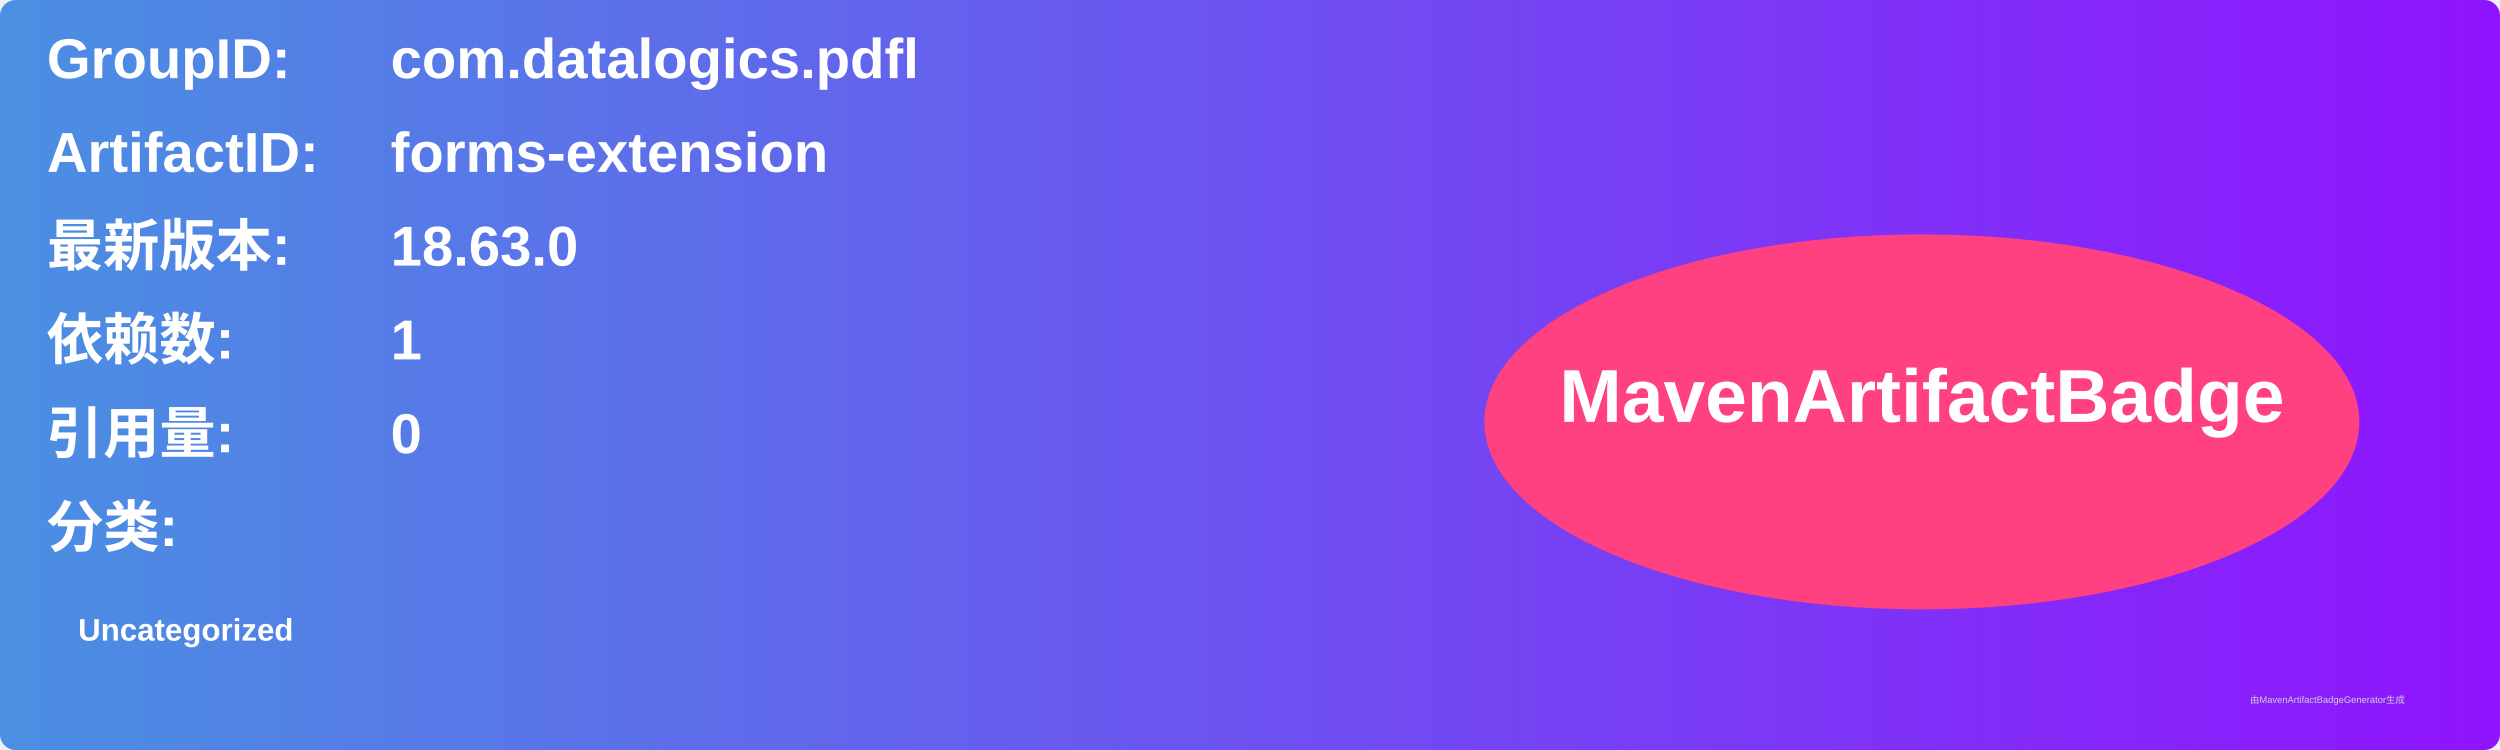
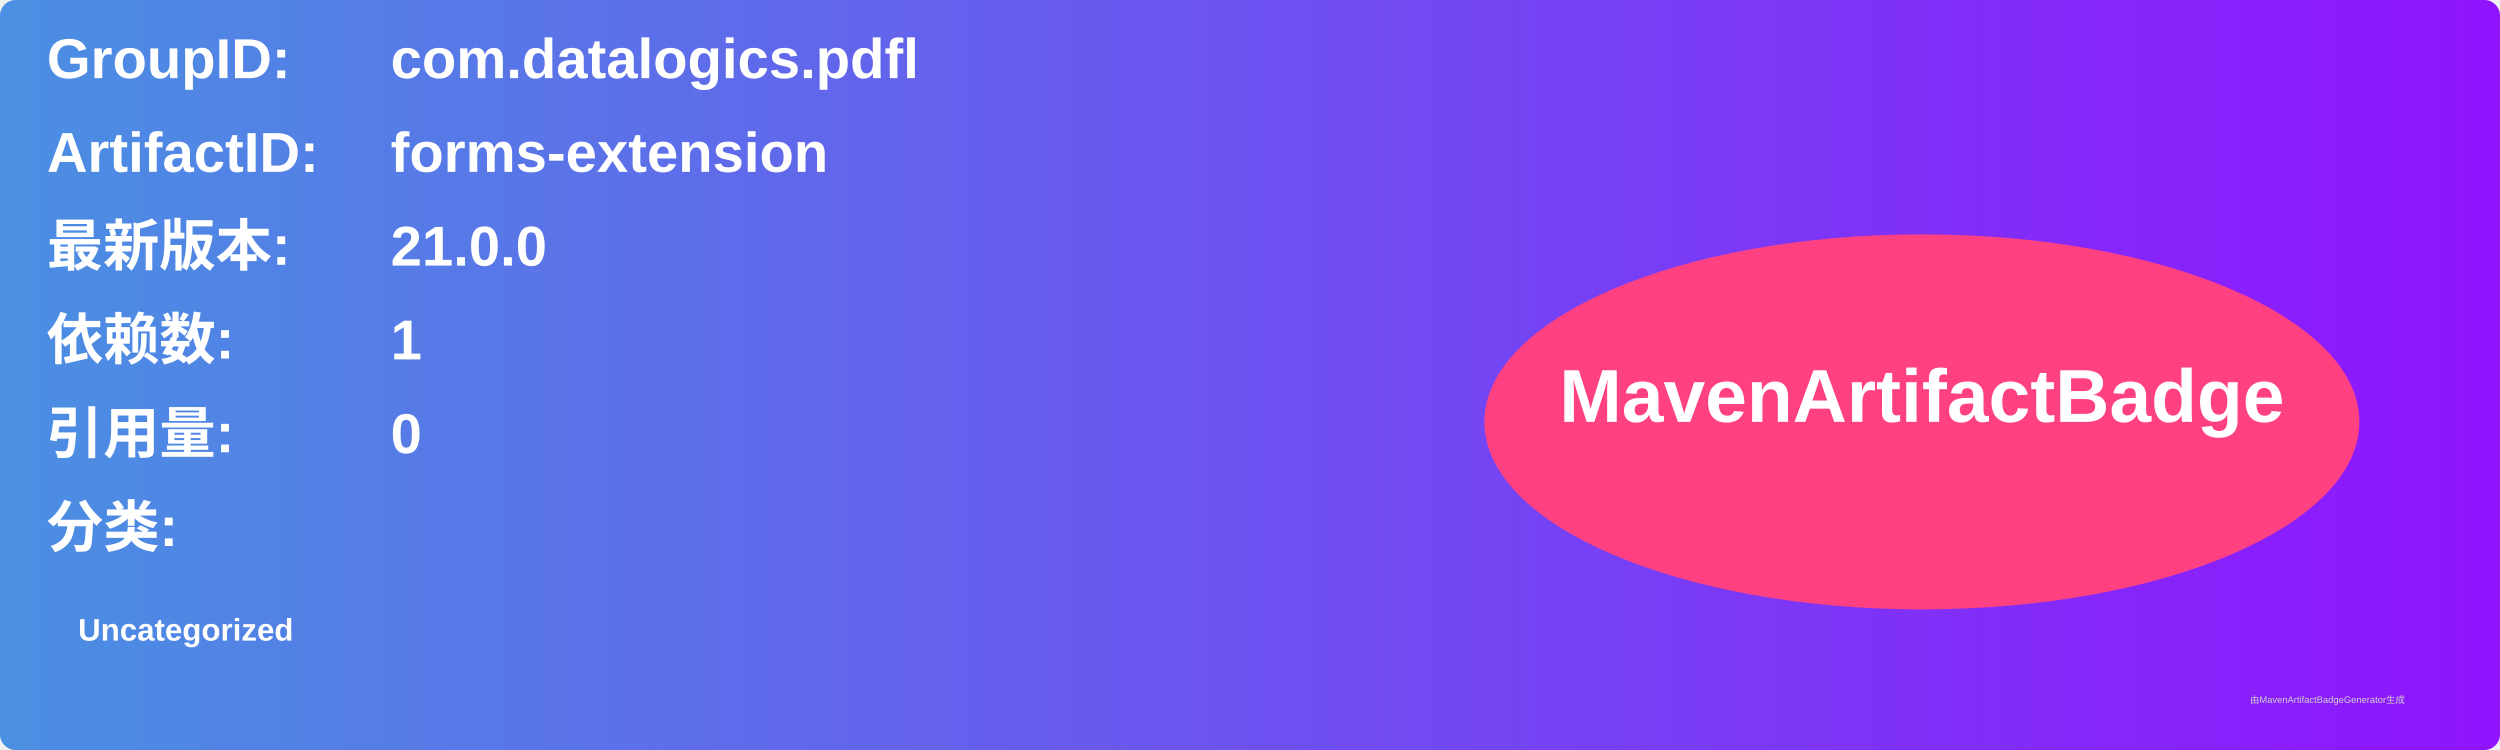
<svg xmlns="http://www.w3.org/2000/svg" width="800" height="240" viewBox="0 0 800 240">
  <linearGradient id="grad" x1="0%" y1="0%" x2="100%" y2="0%">
    <stop offset="0%" stop-color="#4a90e2" />
    <stop offset="100%" stop-color="#9013fe" />
  </linearGradient>
  <rect width="100%" height="100%" rx="5" ry="5" fill="url(#grad)" />
  <g transform="translate(15, 15)">
    <text x="0" y="10" font-family="Arial" font-size="18" fill="white" font-weight="bold" width="260">GroupID:</text>
    <text x="110" y="10" font-family="Arial" font-size="18" fill="white" font-weight="bold" width="460">com.datalogics.pdfl</text>
    <text x="0" y="40" font-family="Arial" font-size="18" fill="white" font-weight="bold" width="260">ArtifactID:</text>
    <text x="110" y="40" font-family="Arial" font-size="18" fill="white" font-weight="bold" width="460">forms-extension</text>
    <text x="0" y="70" font-family="Arial" font-size="18" fill="white" font-weight="bold">最新版本:</text>
    <text x="110" y="70" font-family="Arial" font-size="18" fill="white" font-weight="bold">
-       <tspan font-weight="bold">18.63.0</tspan>
+       <tspan font-weight="bold">21.0.0</tspan>
    </text>
    <text x="0" y="100" font-family="Arial" font-size="18" fill="white" font-weight="bold">依赖数: </text>
    <text x="110" y="100" font-family="Arial" font-size="18" fill="white">
      <tspan font-weight="bold">1</tspan>
    </text>
    <text x="0" y="130" font-family="Arial" font-size="18" fill="white" font-weight="bold">引用量: </text>
    <text x="110" y="130" font-family="Arial" font-size="18" fill="white">
      <tspan font-weight="bold">0</tspan>
    </text>
    <text x="0" y="160" font-family="Arial" font-size="18" fill="white" font-weight="bold">分类:</text>
    <text x="10" y="190" font-family="Arial" font-size="10" fill="white">
      <tspan font-weight="bold">Uncategorized</tspan>
    </text>
    <ellipse cx="600" cy="120" rx="140" ry="60" fill="#ff4081" />
    <text x="600" y="120" text-anchor="middle" font-family="Arial" font-size="24" fill="white" font-weight="bold">MavenArtifactBadge</text>
  </g>
  <text x="720" y="225" font-family="Arial" font-size="3" fill="#d0d0d0">由MavenArtifactBadgeGenerator生成</text>
</svg>
